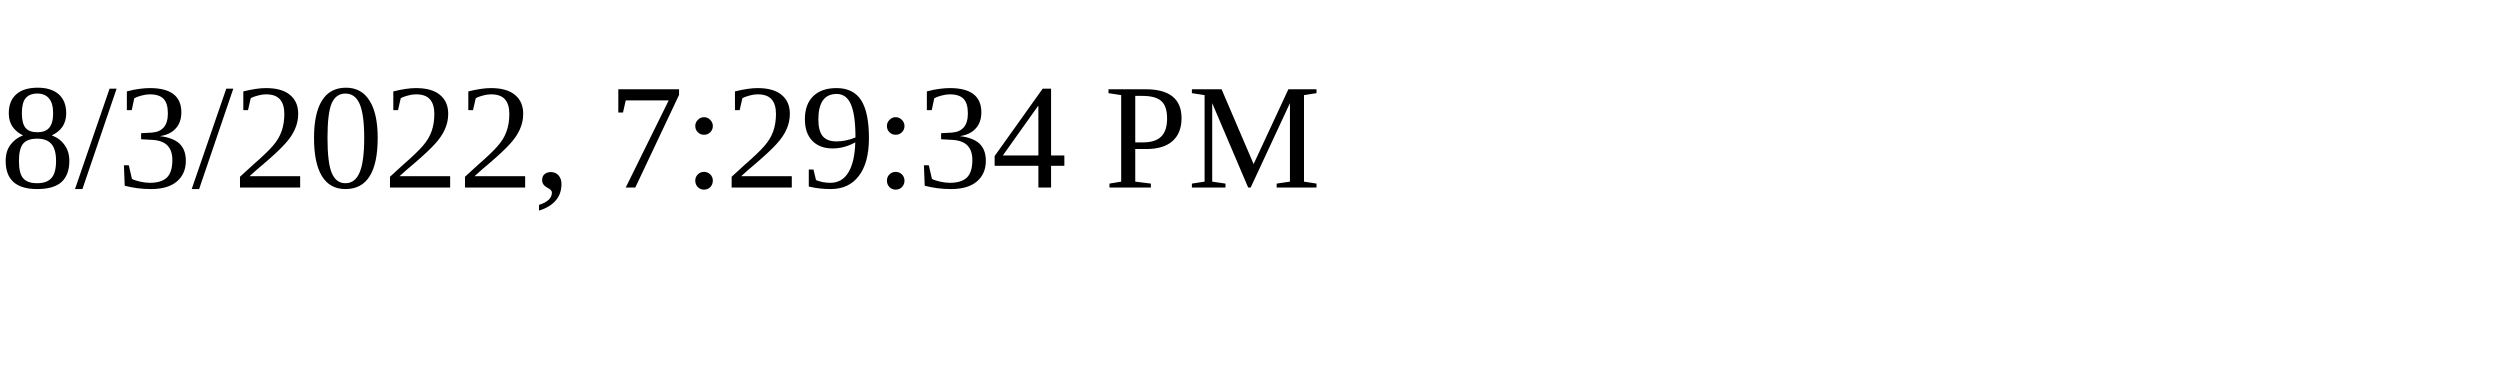
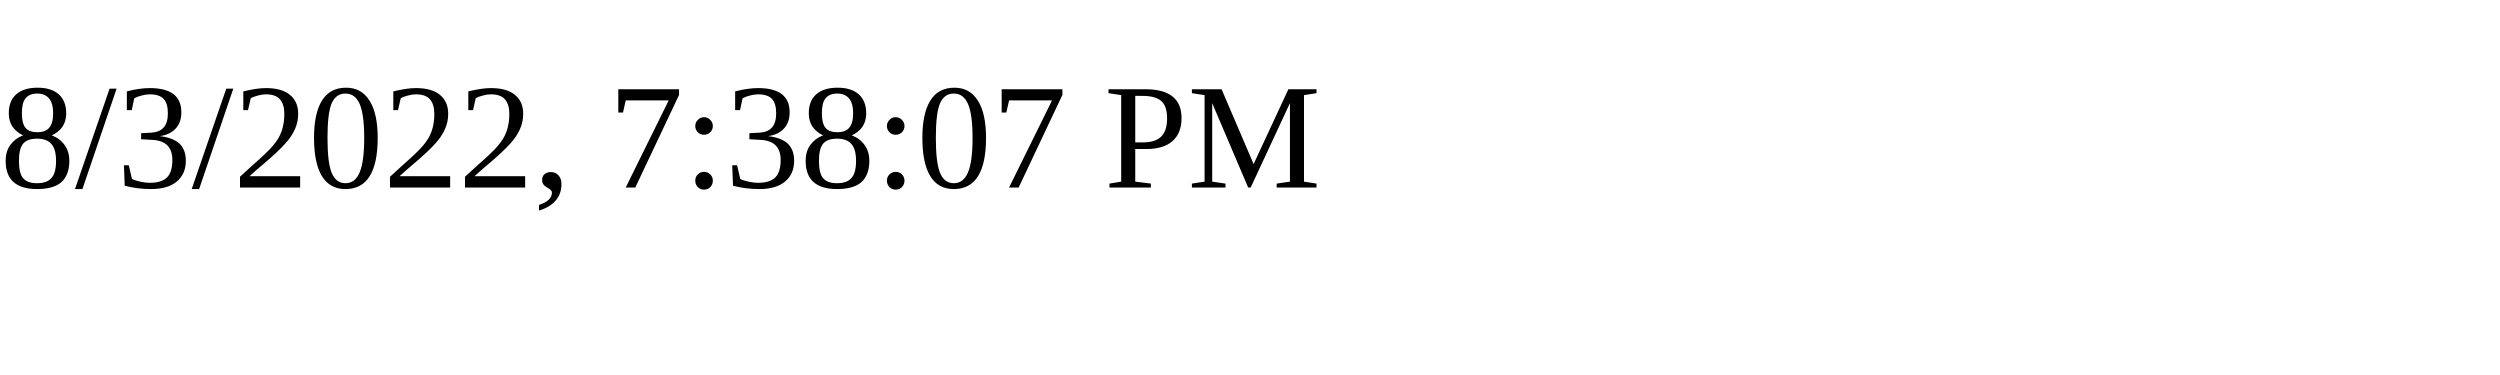
<svg xmlns="http://www.w3.org/2000/svg" height="30" width="200">
-   <text x="0" y="15">8/3/2022, 7:29:34 PM</text>
+   <text x="0" y="15">8/3/2022, 7:38:07 PM</text>
</svg>
